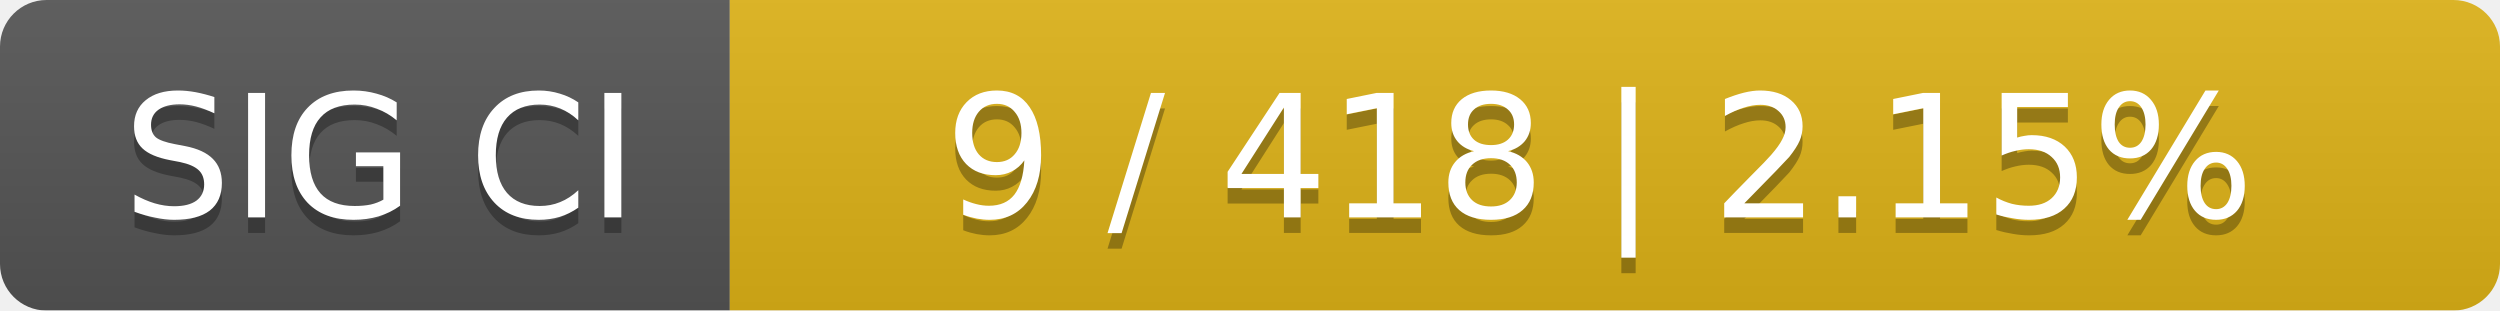
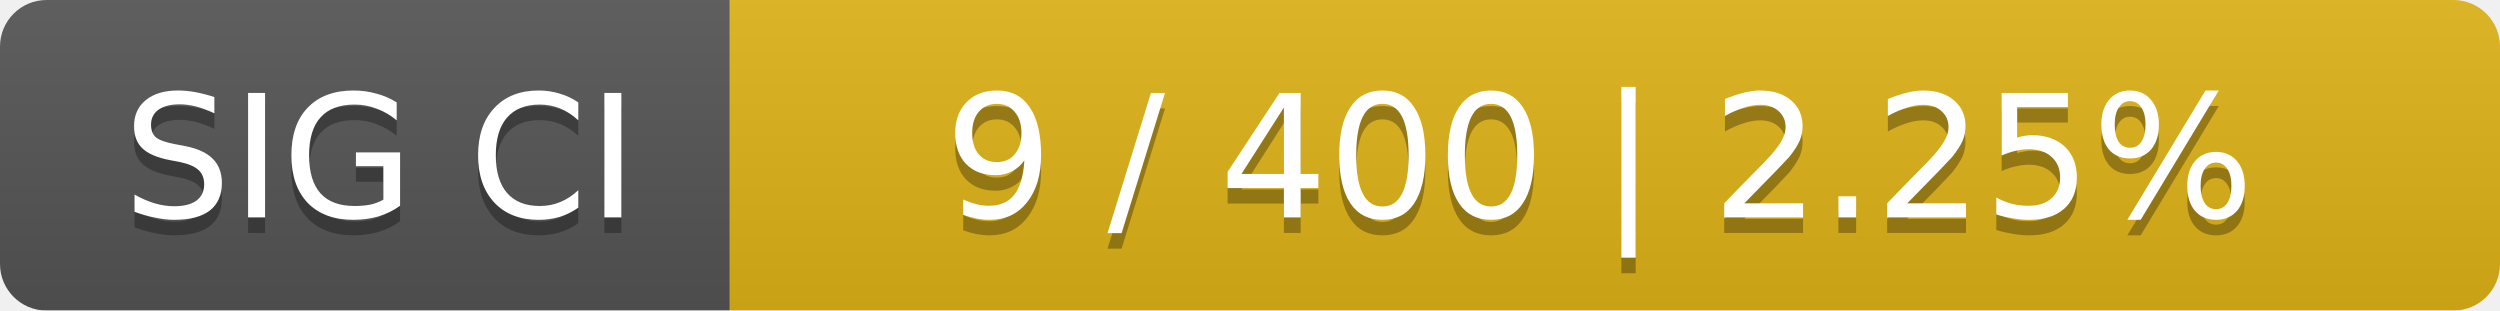
<svg xmlns="http://www.w3.org/2000/svg" width="161" height="20">
  <linearGradient id="smooth" x2="0" y2="100%">
    <stop offset="0" stop-color="#bbb" stop-opacity=".1" />
    <stop offset="1" stop-opacity=".1" />
  </linearGradient>
  <mask id="round">
    <rect width="161" height="20" rx="3" fill="#fff" />
  </mask>
  <g mask="url(#round)">
    <rect width="47" height="20" fill="#555" />
    <rect x="47" width="114" height="20" fill="#dfb317" />
    <rect width="161" height="20" fill="url(#smooth)" />
  </g>
  <g fill="#fff" text-anchor="middle" font-family="DejaVu Sans,Verdana,Geneva,sans-serif" font-size="11">
    <text x="24.5" y="15" fill="#010101" fill-opacity=".3">SIG CI</text>
    <text x="24.5" y="14">SIG CI</text>
-     <text x="103" y="15" fill="#010101" fill-opacity=".3">9 / 418    |    2.15%</text>
-     <text x="103" y="14">9 / 418    |    2.15%</text>
+     <text x="103" y="15" fill="#010101" fill-opacity=".3">9 / 400    |    2.25%</text>
+     <text x="103" y="14">9 / 400    |    2.25%</text>
  </g>
</svg>
